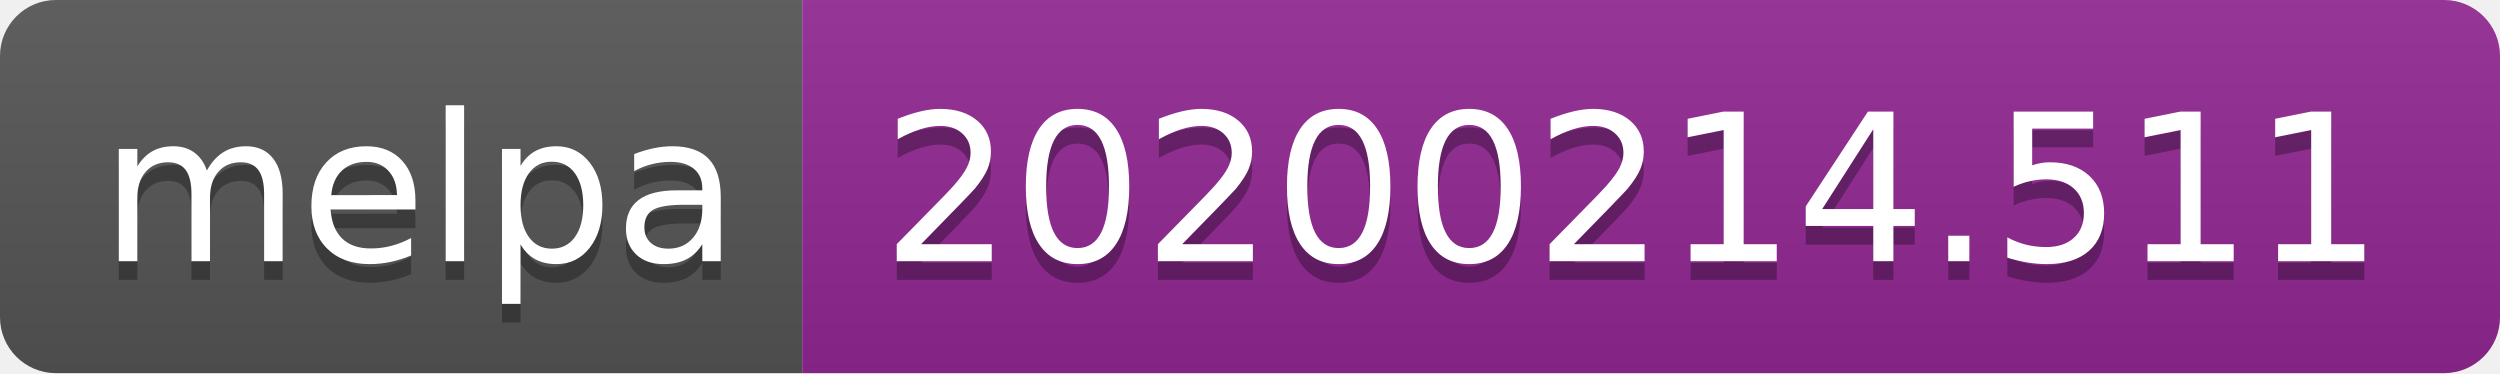
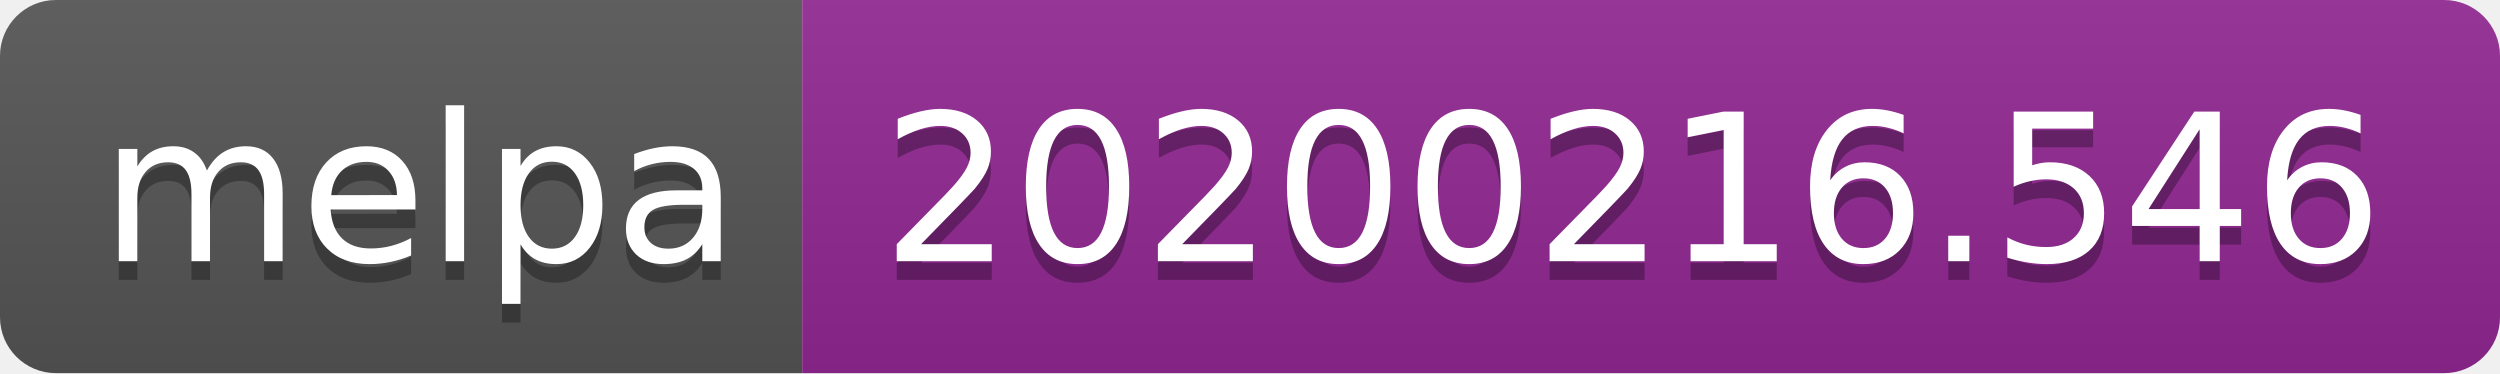
<svg xmlns="http://www.w3.org/2000/svg" width="134" height="20">
  <linearGradient id="b" x2="0" y2="100%">
    <stop offset="0" stop-color="#bbb" stop-opacity=".1" />
    <stop offset="1" stop-opacity=".1" />
  </linearGradient>
  <clipPath id="a">
    <rect width="134" height="20" rx="3" fill="#fff" />
  </clipPath>
  <g clip-path="url(#a)">
    <path fill="#555" d="M0 0h43v20H0z" />
    <path fill="#922793" d="M43 0h91v20H43z" />
    <path fill="url(#b)" d="M0 0h134v20H0z" />
  </g>
  <g fill="#fff" text-anchor="middle" font-family="DejaVu Sans,Verdana,Geneva,sans-serif" font-size="110">
    <text x="225" y="150" fill="#010101" fill-opacity=".3" transform="scale(.1)" textLength="330">melpa</text>
    <text x="225" y="140" transform="scale(.1)" textLength="330">melpa</text>
-     <text x="875" y="150" fill="#010101" fill-opacity=".3" transform="scale(.1)" textLength="810">20200214.511</text>
-     <text x="875" y="140" transform="scale(.1)" textLength="810">20200214.511</text>
+     <text x="875" y="150" fill="#010101" fill-opacity=".3" transform="scale(.1)" textLength="810">20200216.546</text>
+     <text x="875" y="140" transform="scale(.1)" textLength="810">20200216.546</text>
  </g>
</svg>
